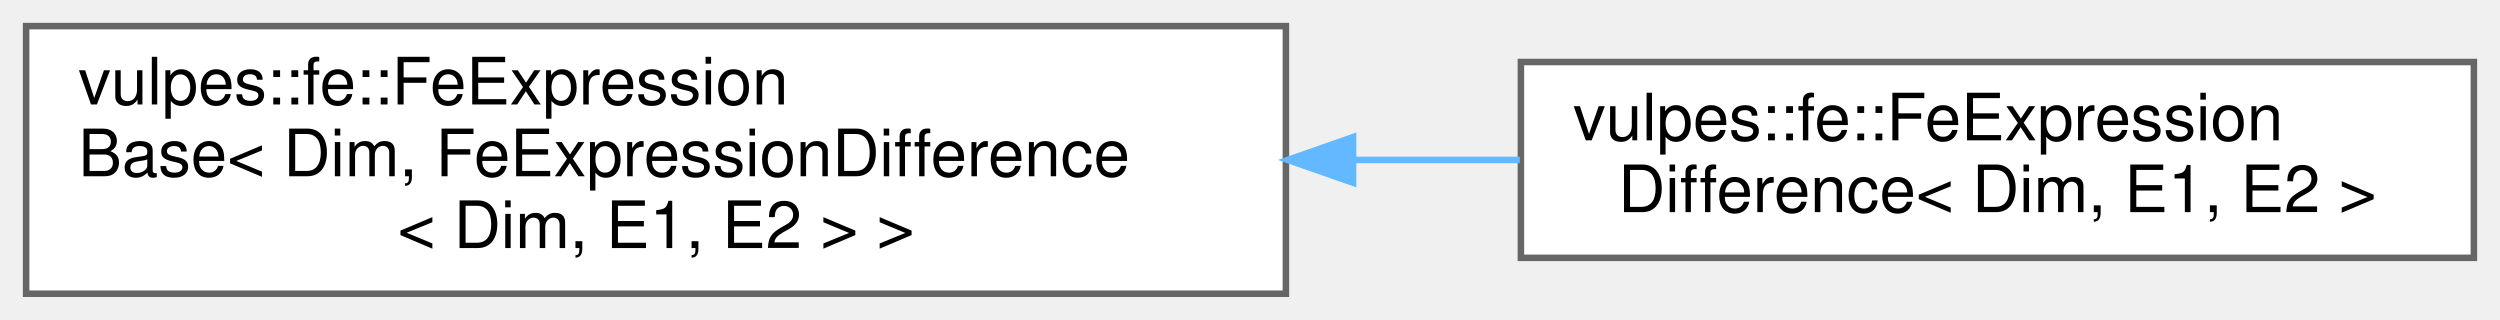
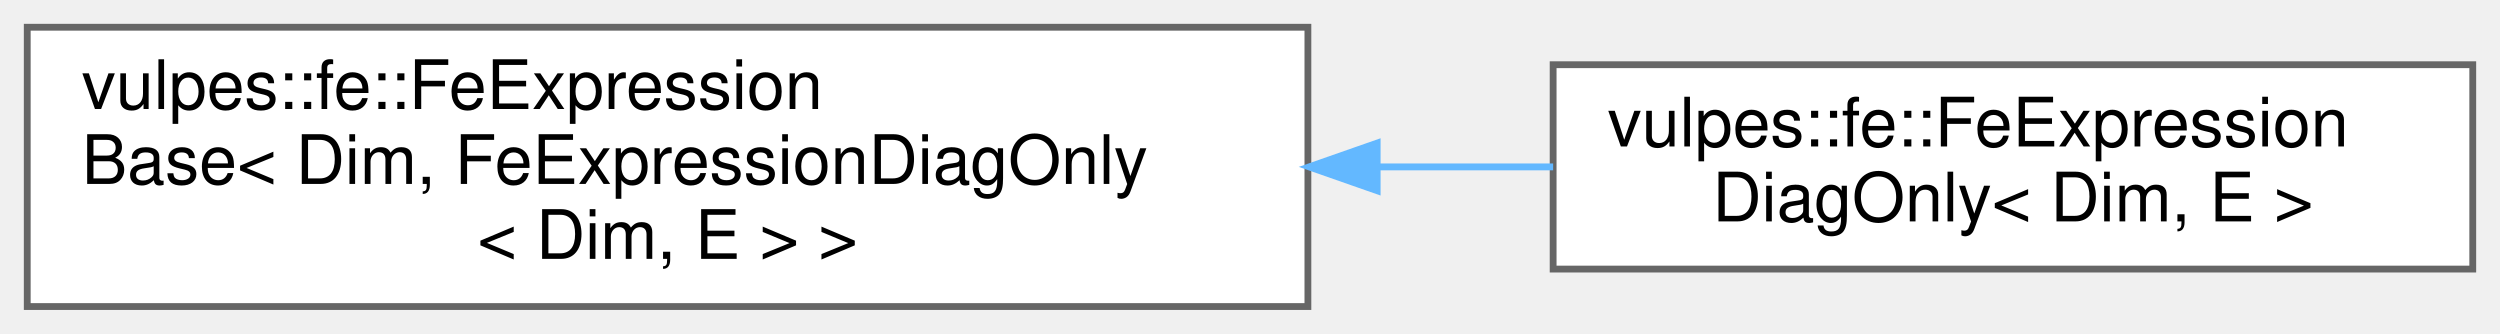
- <svg xmlns="http://www.w3.org/2000/svg" xmlns:xlink="http://www.w3.org/1999/xlink" width="383pt" height="49pt" viewBox="0.00 0.00 383.00 49.00">
+ <svg xmlns="http://www.w3.org/2000/svg" xmlns:xlink="http://www.w3.org/1999/xlink" width="367pt" height="49pt" viewBox="0.00 0.00 367.00 49.00">
  <g id="graph0" class="graph" transform="scale(1 1) rotate(0) translate(4 45)">
    <g id="Node000000" class="node">
      <g id="a_Node000000">
        <a xlink:href="classvulpes_1_1fe_1_1FeExpressionBase.html" target="_top" xlink:title=" ">
-           <polygon fill="white" stroke="#666666" points="193,-41 0,-41 0,0 193,0 193,-41" />
+           <polygon fill="white" stroke="#666666" points="188,-41 0,-41 0,0 188,0 188,-41" />
          <text text-anchor="start" x="8" y="-29" font-family="Helvetica,sans-Serif" font-size="10.00">vulpes::fe::FeExpression</text>
-           <text text-anchor="start" x="8" y="-18" font-family="Helvetica,sans-Serif" font-size="10.00">Base&lt; Dim, FeExpressionDifference</text>
-           <text text-anchor="middle" x="96.5" y="-7" font-family="Helvetica,sans-Serif" font-size="10.00">&lt; Dim, E1, E2 &gt; &gt;</text>
+           <text text-anchor="start" x="8" y="-18" font-family="Helvetica,sans-Serif" font-size="10.00">Base&lt; Dim, FeExpressionDiagOnly</text>
+           <text text-anchor="middle" x="94" y="-7" font-family="Helvetica,sans-Serif" font-size="10.00">&lt; Dim, E &gt; &gt;</text>
        </a>
      </g>
    </g>
    <g id="Node000001" class="node">
      <g id="a_Node000001">
-         <a xlink:href="classvulpes_1_1fe_1_1FeExpressionDifference.html" target="_top" xlink:title=" ">
-           <polygon fill="white" stroke="#666666" points="375,-35.5 229,-35.5 229,-5.5 375,-5.5 375,-35.5" />
-           <text text-anchor="start" x="237" y="-23.5" font-family="Helvetica,sans-Serif" font-size="10.00">vulpes::fe::FeExpression</text>
-           <text text-anchor="middle" x="302" y="-12.5" font-family="Helvetica,sans-Serif" font-size="10.00">Difference&lt; Dim, E1, E2 &gt;</text>
+         <a xlink:href="classvulpes_1_1fe_1_1FeExpressionDiagOnly.html" target="_top" xlink:title=" ">
+           <polygon fill="white" stroke="#666666" points="359,-35.5 224,-35.5 224,-5.5 359,-5.5 359,-35.5" />
+           <text text-anchor="start" x="232" y="-23.5" font-family="Helvetica,sans-Serif" font-size="10.00">vulpes::fe::FeExpression</text>
+           <text text-anchor="middle" x="291.5" y="-12.5" font-family="Helvetica,sans-Serif" font-size="10.00">DiagOnly&lt; Dim, E &gt;</text>
        </a>
      </g>
    </g>
    <g id="edge43_Node000000_Node000001" class="edge">
      <g id="a_edge43_Node000000_Node000001">
        <a xlink:title=" ">
-           <path fill="none" stroke="#63b8ff" d="M203.39,-20.5C211.99,-20.5 220.56,-20.5 228.83,-20.5" />
-           <polygon fill="#63b8ff" stroke="#63b8ff" points="203.29,-17 193.29,-20.5 203.29,-24 203.29,-17" />
+           <path fill="none" stroke="#63b8ff" d="M198.38,-20.5C207.07,-20.5 215.7,-20.5 224,-20.5" />
+           <polygon fill="#63b8ff" stroke="#63b8ff" points="198.17,-17 188.17,-20.5 198.17,-24 198.17,-17" />
        </a>
      </g>
    </g>
  </g>
</svg>
